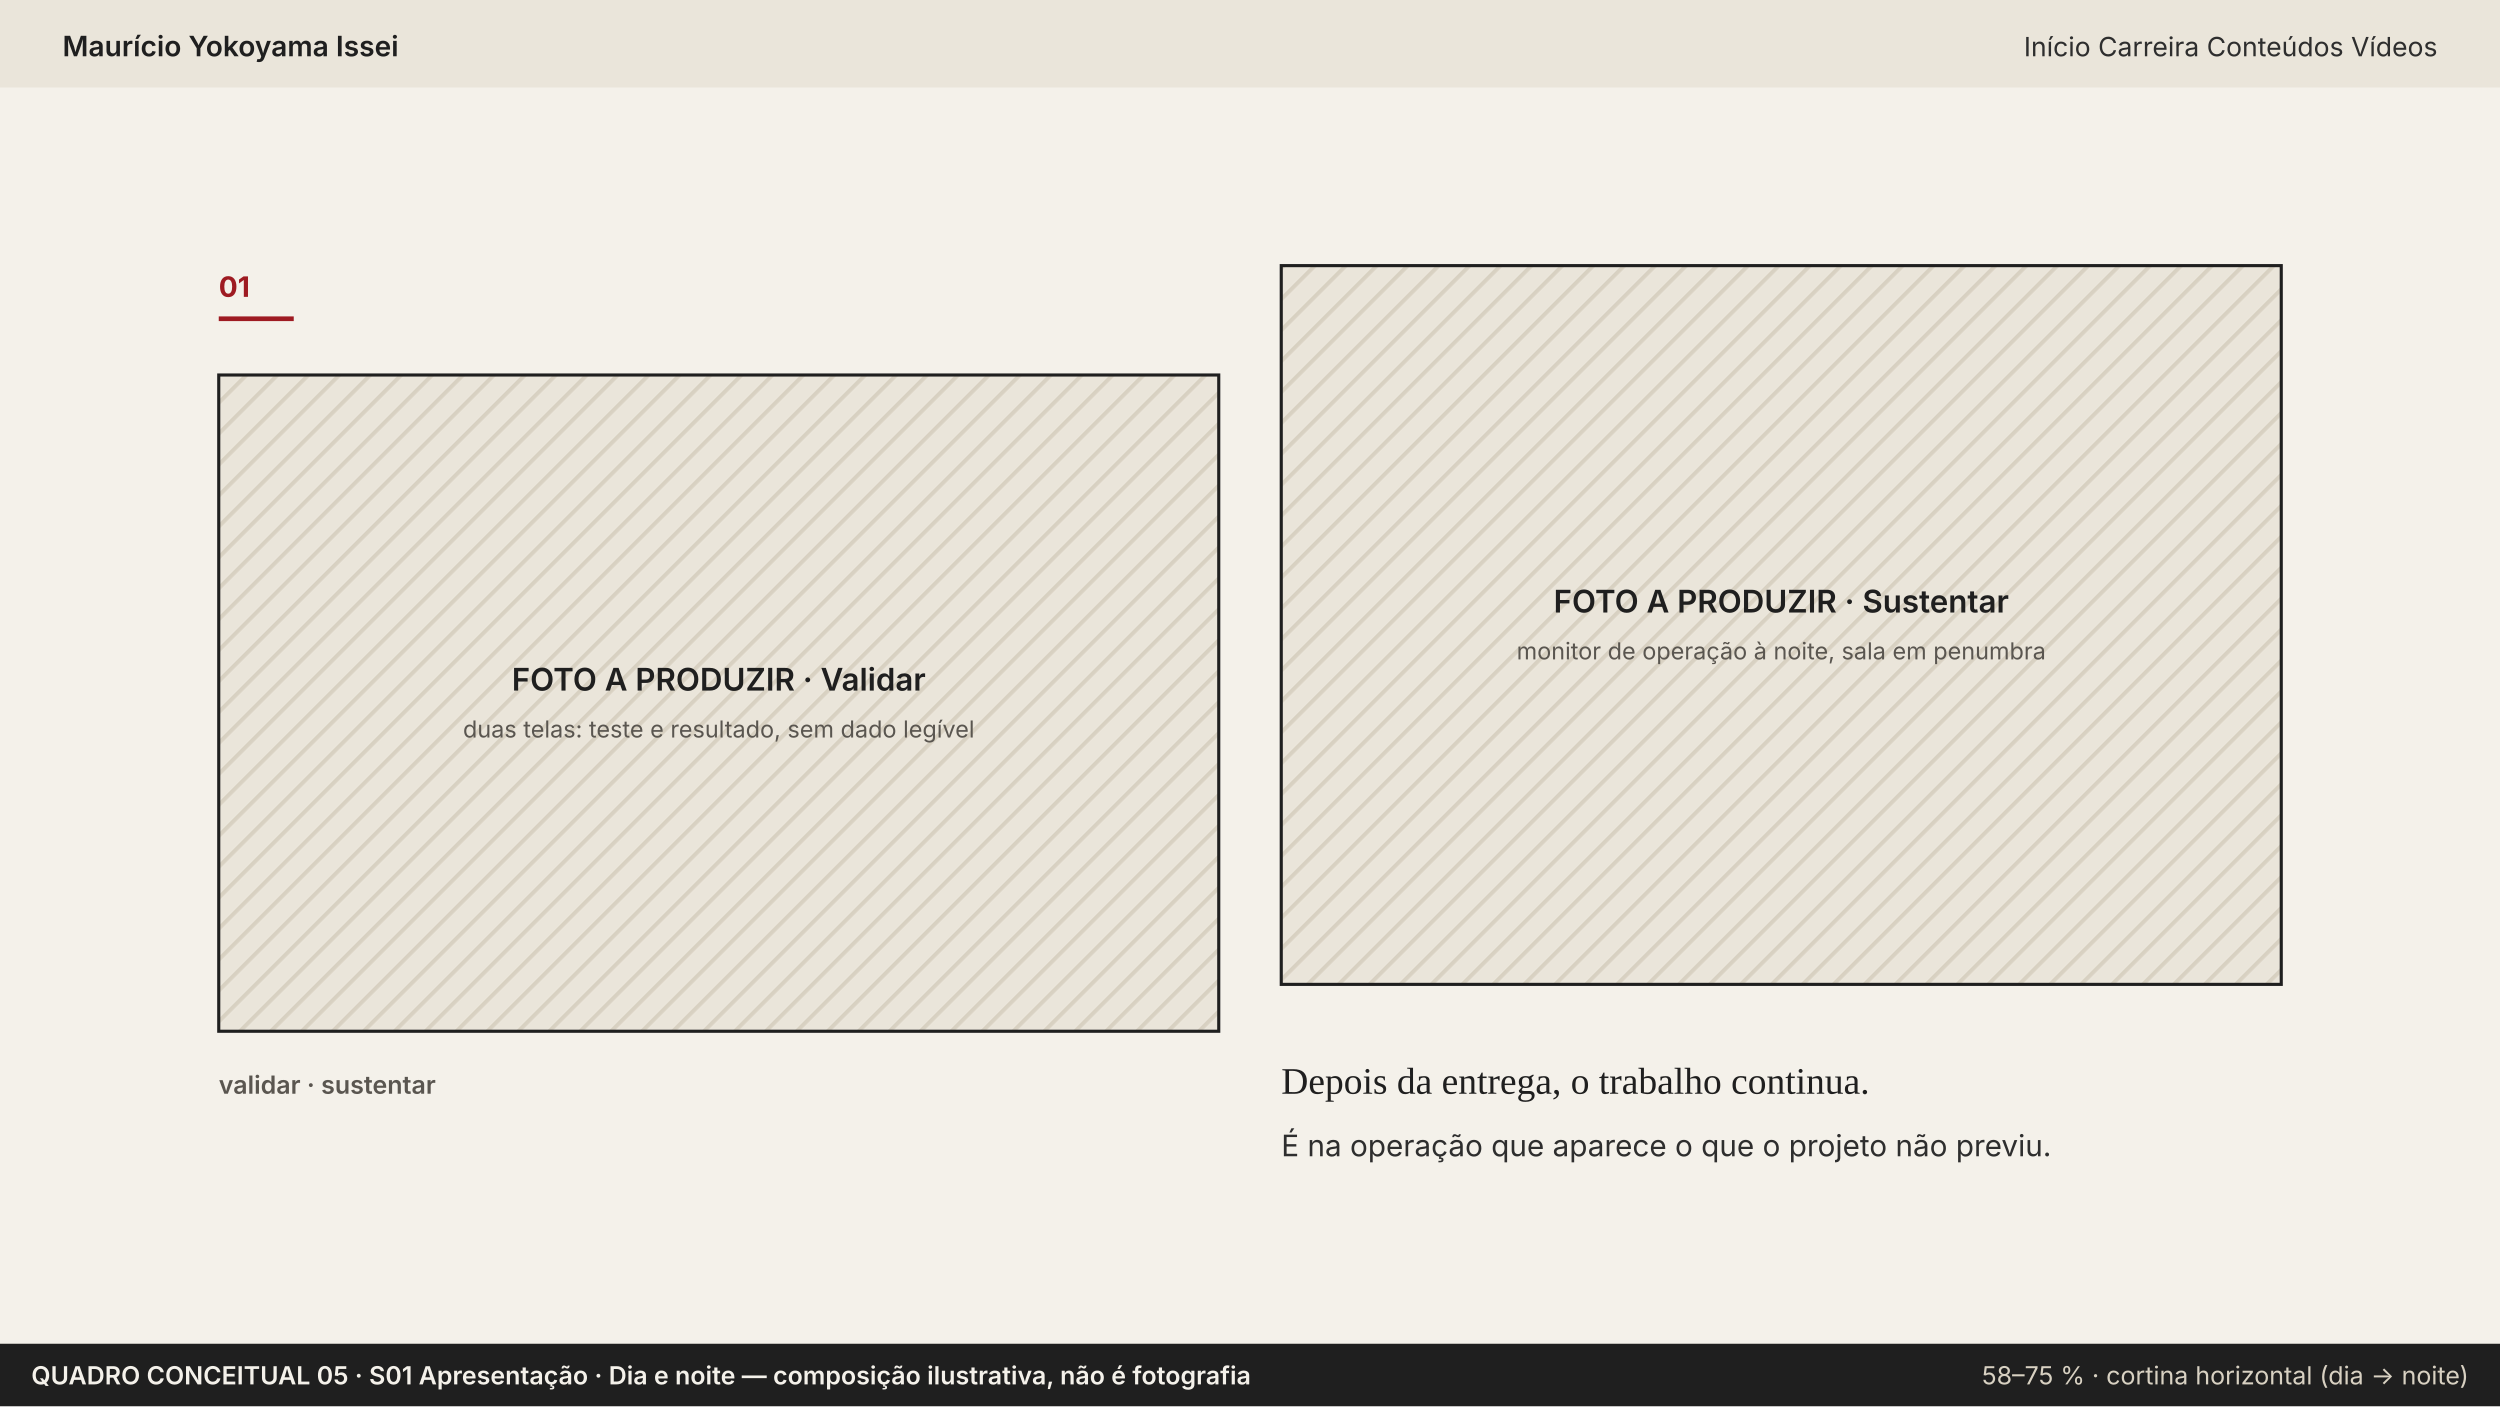
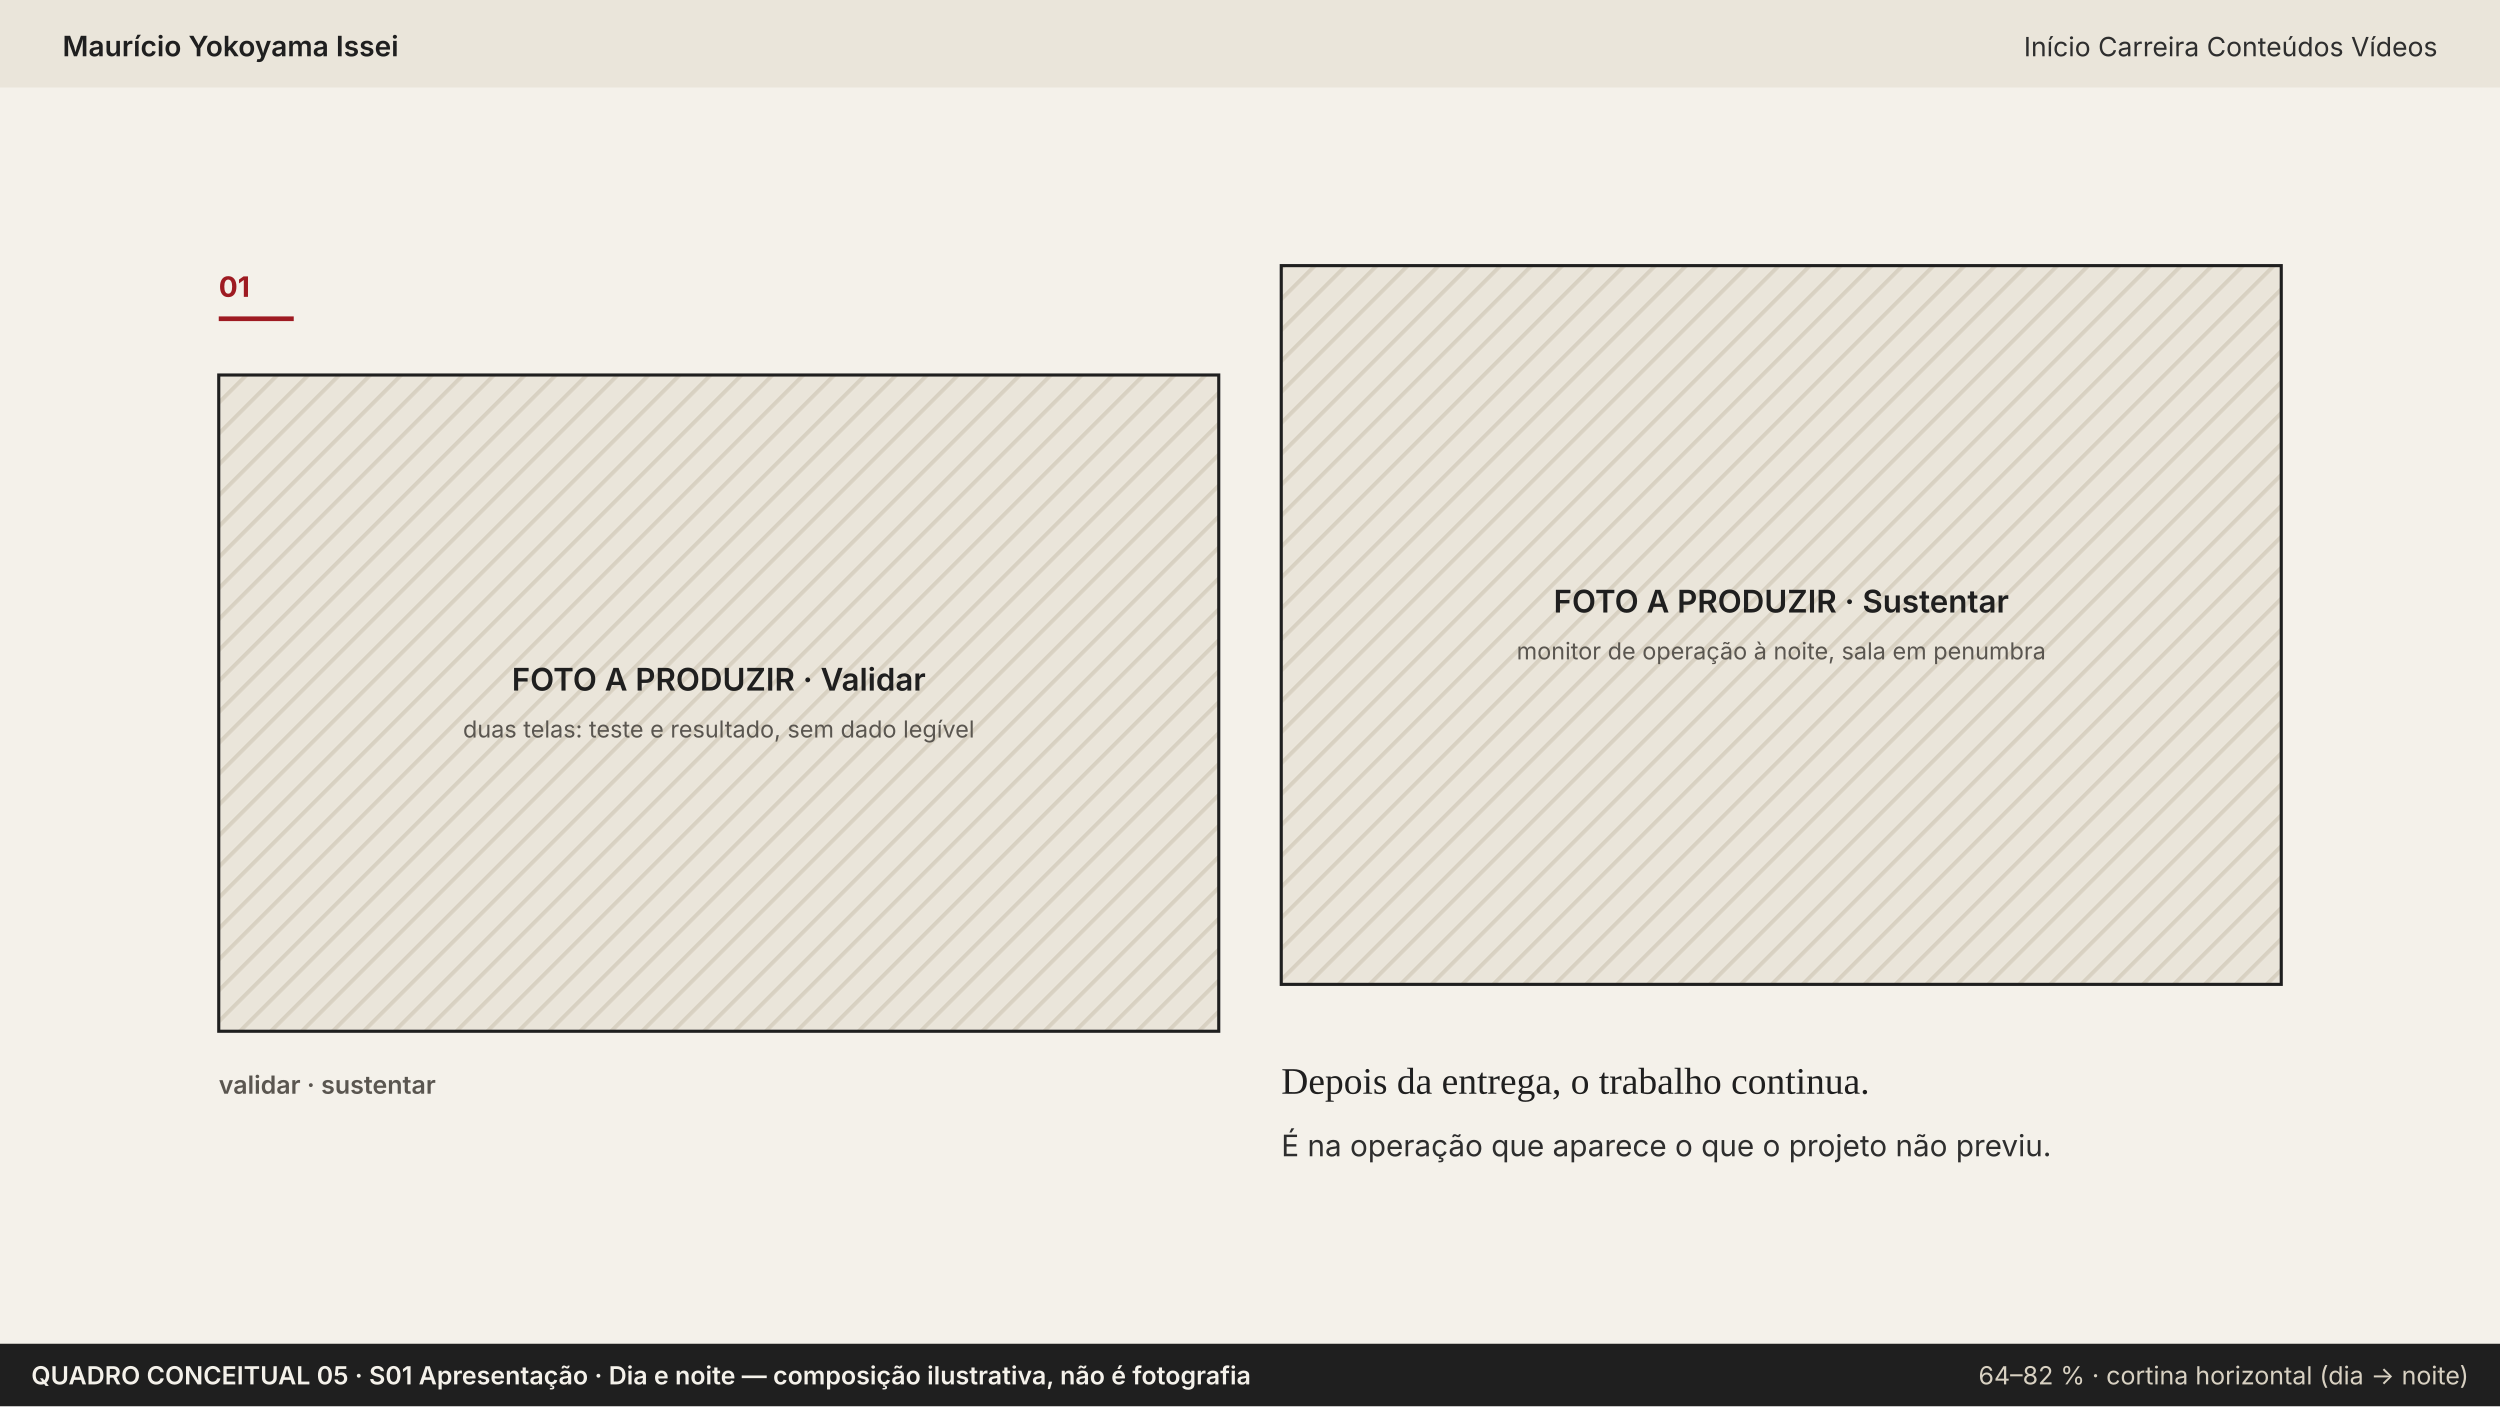
<svg xmlns="http://www.w3.org/2000/svg" width="1600" height="900" viewBox="0 0 1600 900">
  <defs>
    <pattern id="hach" width="14" height="14" patternUnits="userSpaceOnUse" patternTransform="rotate(45)">
      <rect width="14" height="14" fill="#EAE5DA" />
      <line x1="0" y1="0" x2="0" y2="14" stroke="#d8d1c2" stroke-width="5" />
    </pattern>
  </defs>
  <rect width="1600" height="900" fill="#F4F1EA" />
  <rect x="0" y="0" width="1600" height="56" fill="#EAE5DA" />
  <text x="40" y="36" font-family="Inter, Arial, sans-serif" font-size="18" font-weight="600" fill="#1F1F1F" text-anchor="start">Maurício Yokoyama Issei</text>
  <text x="1560" y="36" font-family="Inter, Arial, sans-serif" font-size="17" font-weight="400" fill="#2E2E2E" text-anchor="end">Início   Carreira   Conteúdos   Vídeos</text>
  <text x="140" y="190" font-family="Inter, Arial, sans-serif" font-size="18" font-weight="700" fill="#9E1B22" text-anchor="start">01</text>
  <line x1="140" y1="204" x2="188" y2="204" stroke="#9E1B22" stroke-width="3" />
  <rect x="140" y="240" width="640" height="420" fill="url(#hach)" stroke="#1F1F1F" stroke-width="2" />
  <text x="460.0" y="442.0" font-family="Inter, Arial, sans-serif" font-size="20" font-weight="600" fill="#1F1F1F" text-anchor="middle">FOTO A PRODUZIR · Validar</text>
  <text x="460.0" y="472.0" font-family="Inter, Arial, sans-serif" font-size="15" font-weight="400" fill="#5A5650" text-anchor="middle">duas telas: teste e resultado, sem dado legível</text>
  <rect x="820" y="170" width="640" height="460" fill="url(#hach)" stroke="#1F1F1F" stroke-width="2" />
  <text x="1140.0" y="392.0" font-family="Inter, Arial, sans-serif" font-size="20" font-weight="600" fill="#1F1F1F" text-anchor="middle">FOTO A PRODUZIR · Sustentar</text>
  <text x="1140.0" y="422.0" font-family="Inter, Arial, sans-serif" font-size="15" font-weight="400" fill="#5A5650" text-anchor="middle">monitor de operação à noite, sala em penumbra</text>
  <text x="820" y="700" font-family="Georgia, 'Times New Roman', serif" font-size="24" font-weight="500" fill="#1F1F1F" text-anchor="start">Depois da entrega, o trabalho continua.</text>
  <text x="820" y="740" font-family="Inter, Arial, sans-serif" font-size="19" font-weight="400" fill="#2E2E2E" text-anchor="start">É na operação que aparece o que o projeto não previu.</text>
  <text x="140" y="700" font-family="Inter, Arial, sans-serif" font-size="16" font-weight="600" fill="#5A5650" text-anchor="start">validar · sustentar</text>
  <rect x="0" y="860" width="1600" height="40" fill="#1F1F1F" />
  <text x="20" y="886" font-family="Inter, Arial, sans-serif" font-size="16" font-weight="600" fill="#F4F1EA" text-anchor="start">QUADRO CONCEITUAL 05 · S01 Apresentação · Dia e noite — composição ilustrativa, não é fotografia</text>
-   <text x="1580" y="886" font-family="Inter, Arial, sans-serif" font-size="16" font-weight="400" fill="#d8d1c2" text-anchor="end">58–75 % · cortina horizontal (dia → noite)</text>
+   <text x="1580" y="886" font-family="Inter, Arial, sans-serif" font-size="16" font-weight="400" fill="#d8d1c2" text-anchor="end">64–82 % · cortina horizontal (dia → noite)</text>
</svg>
